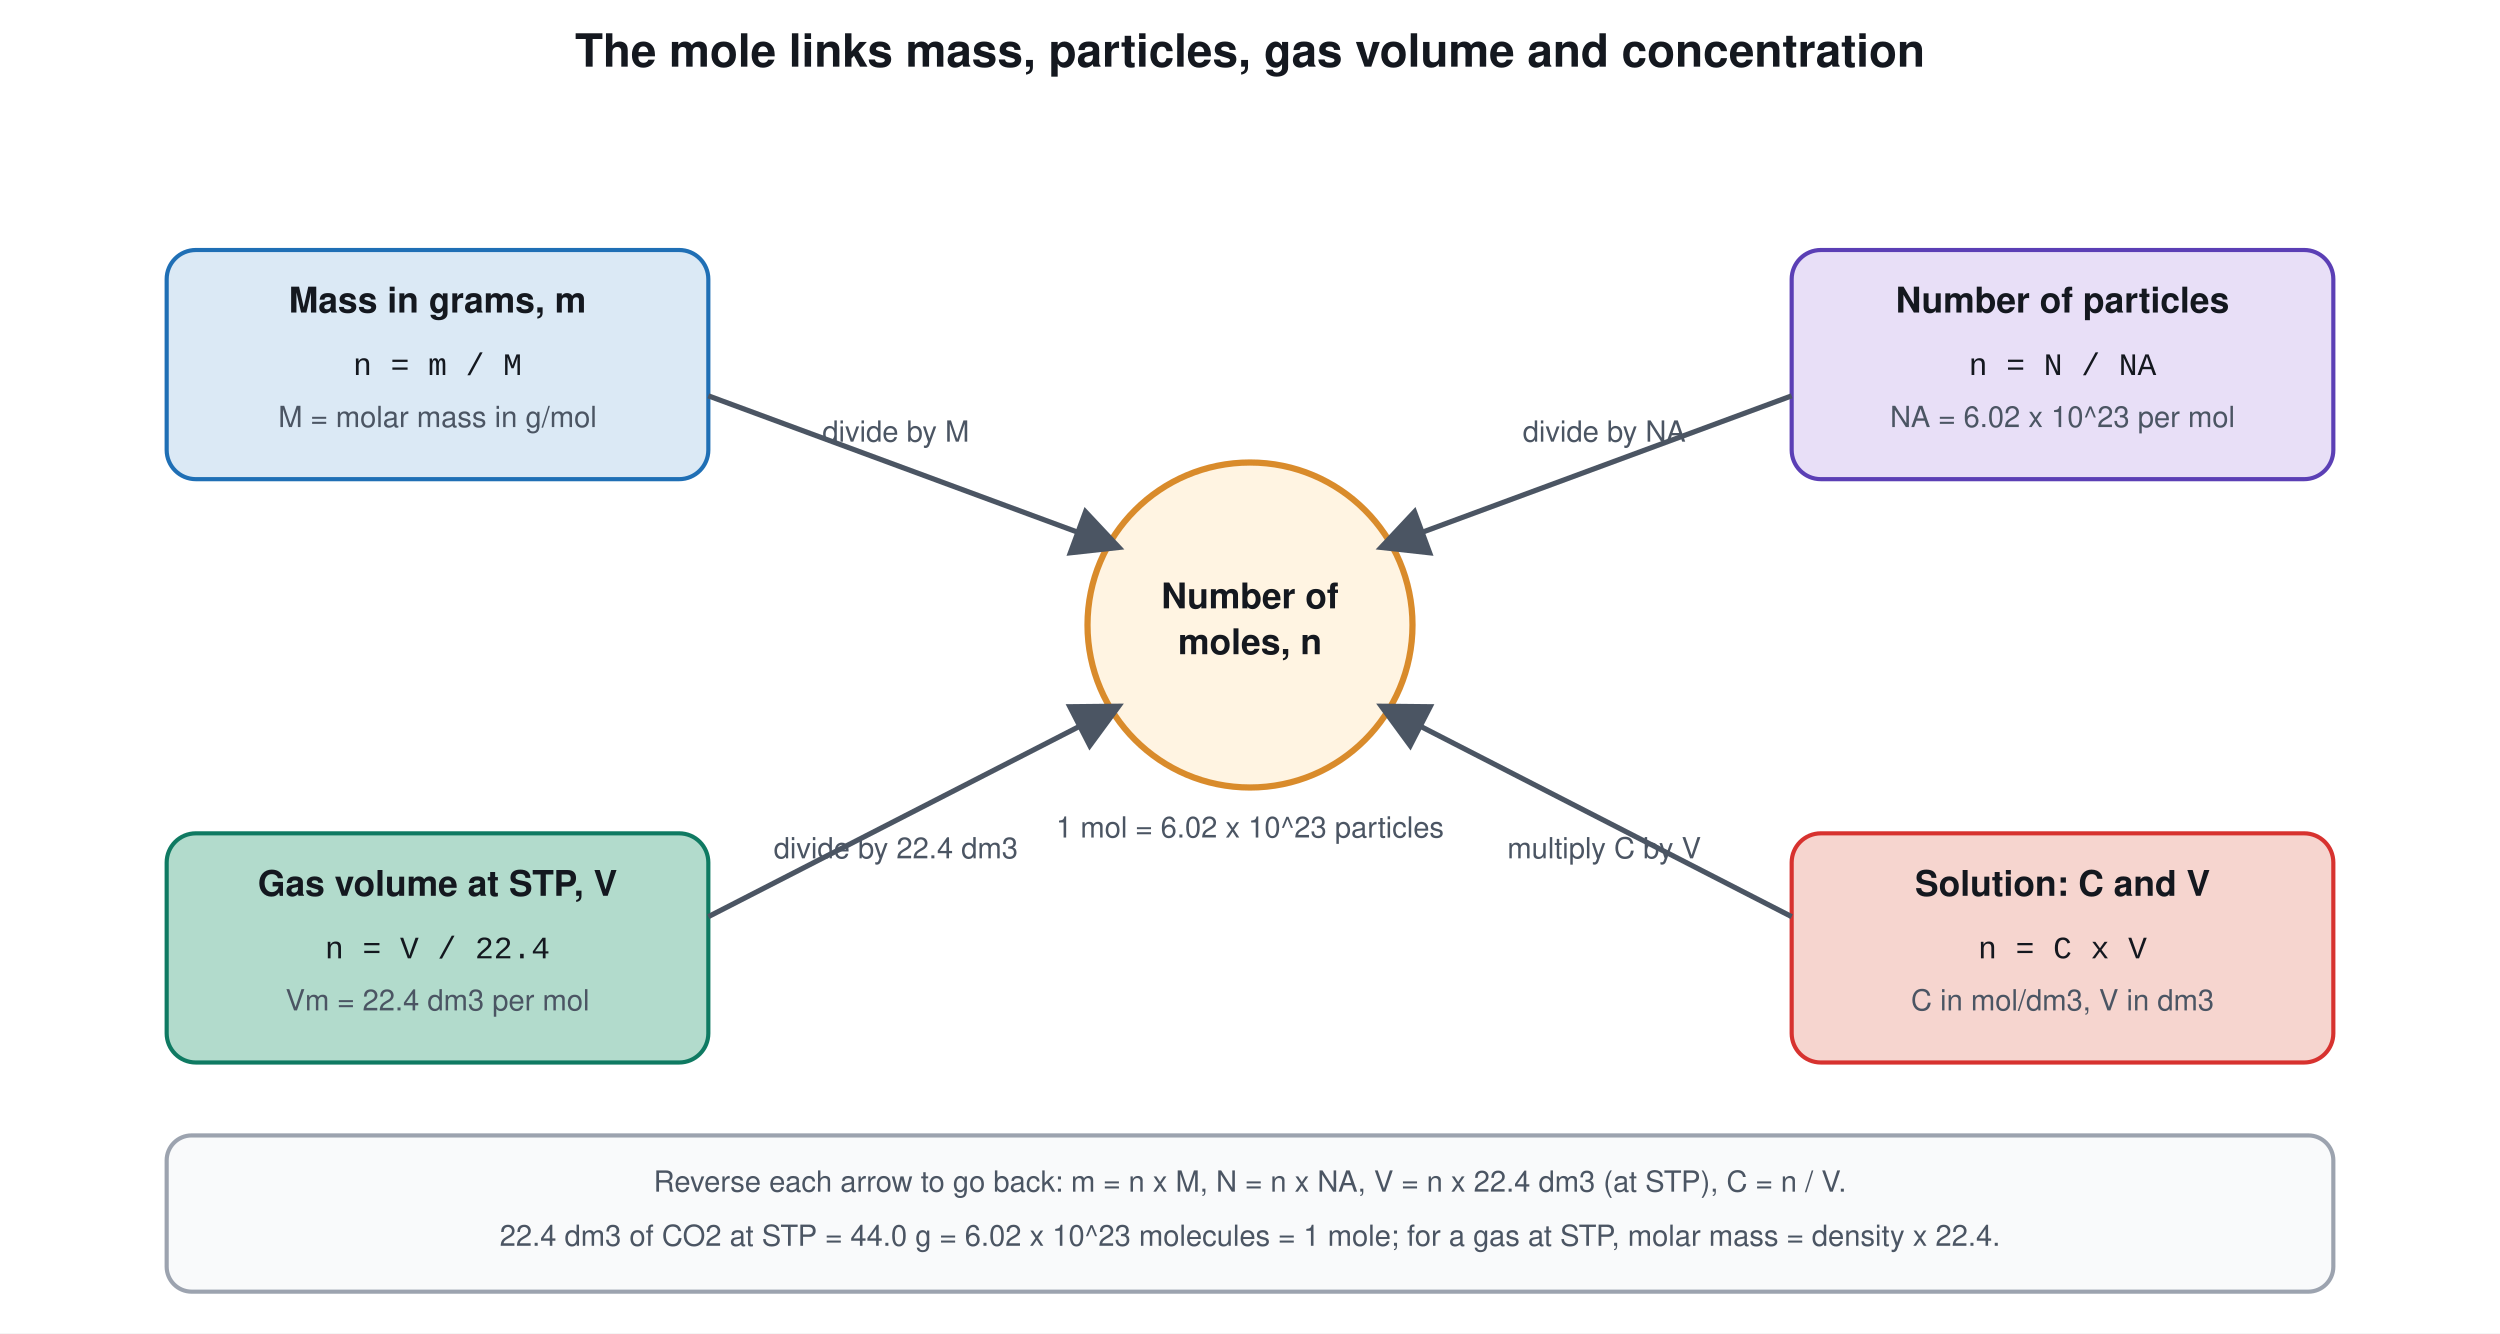
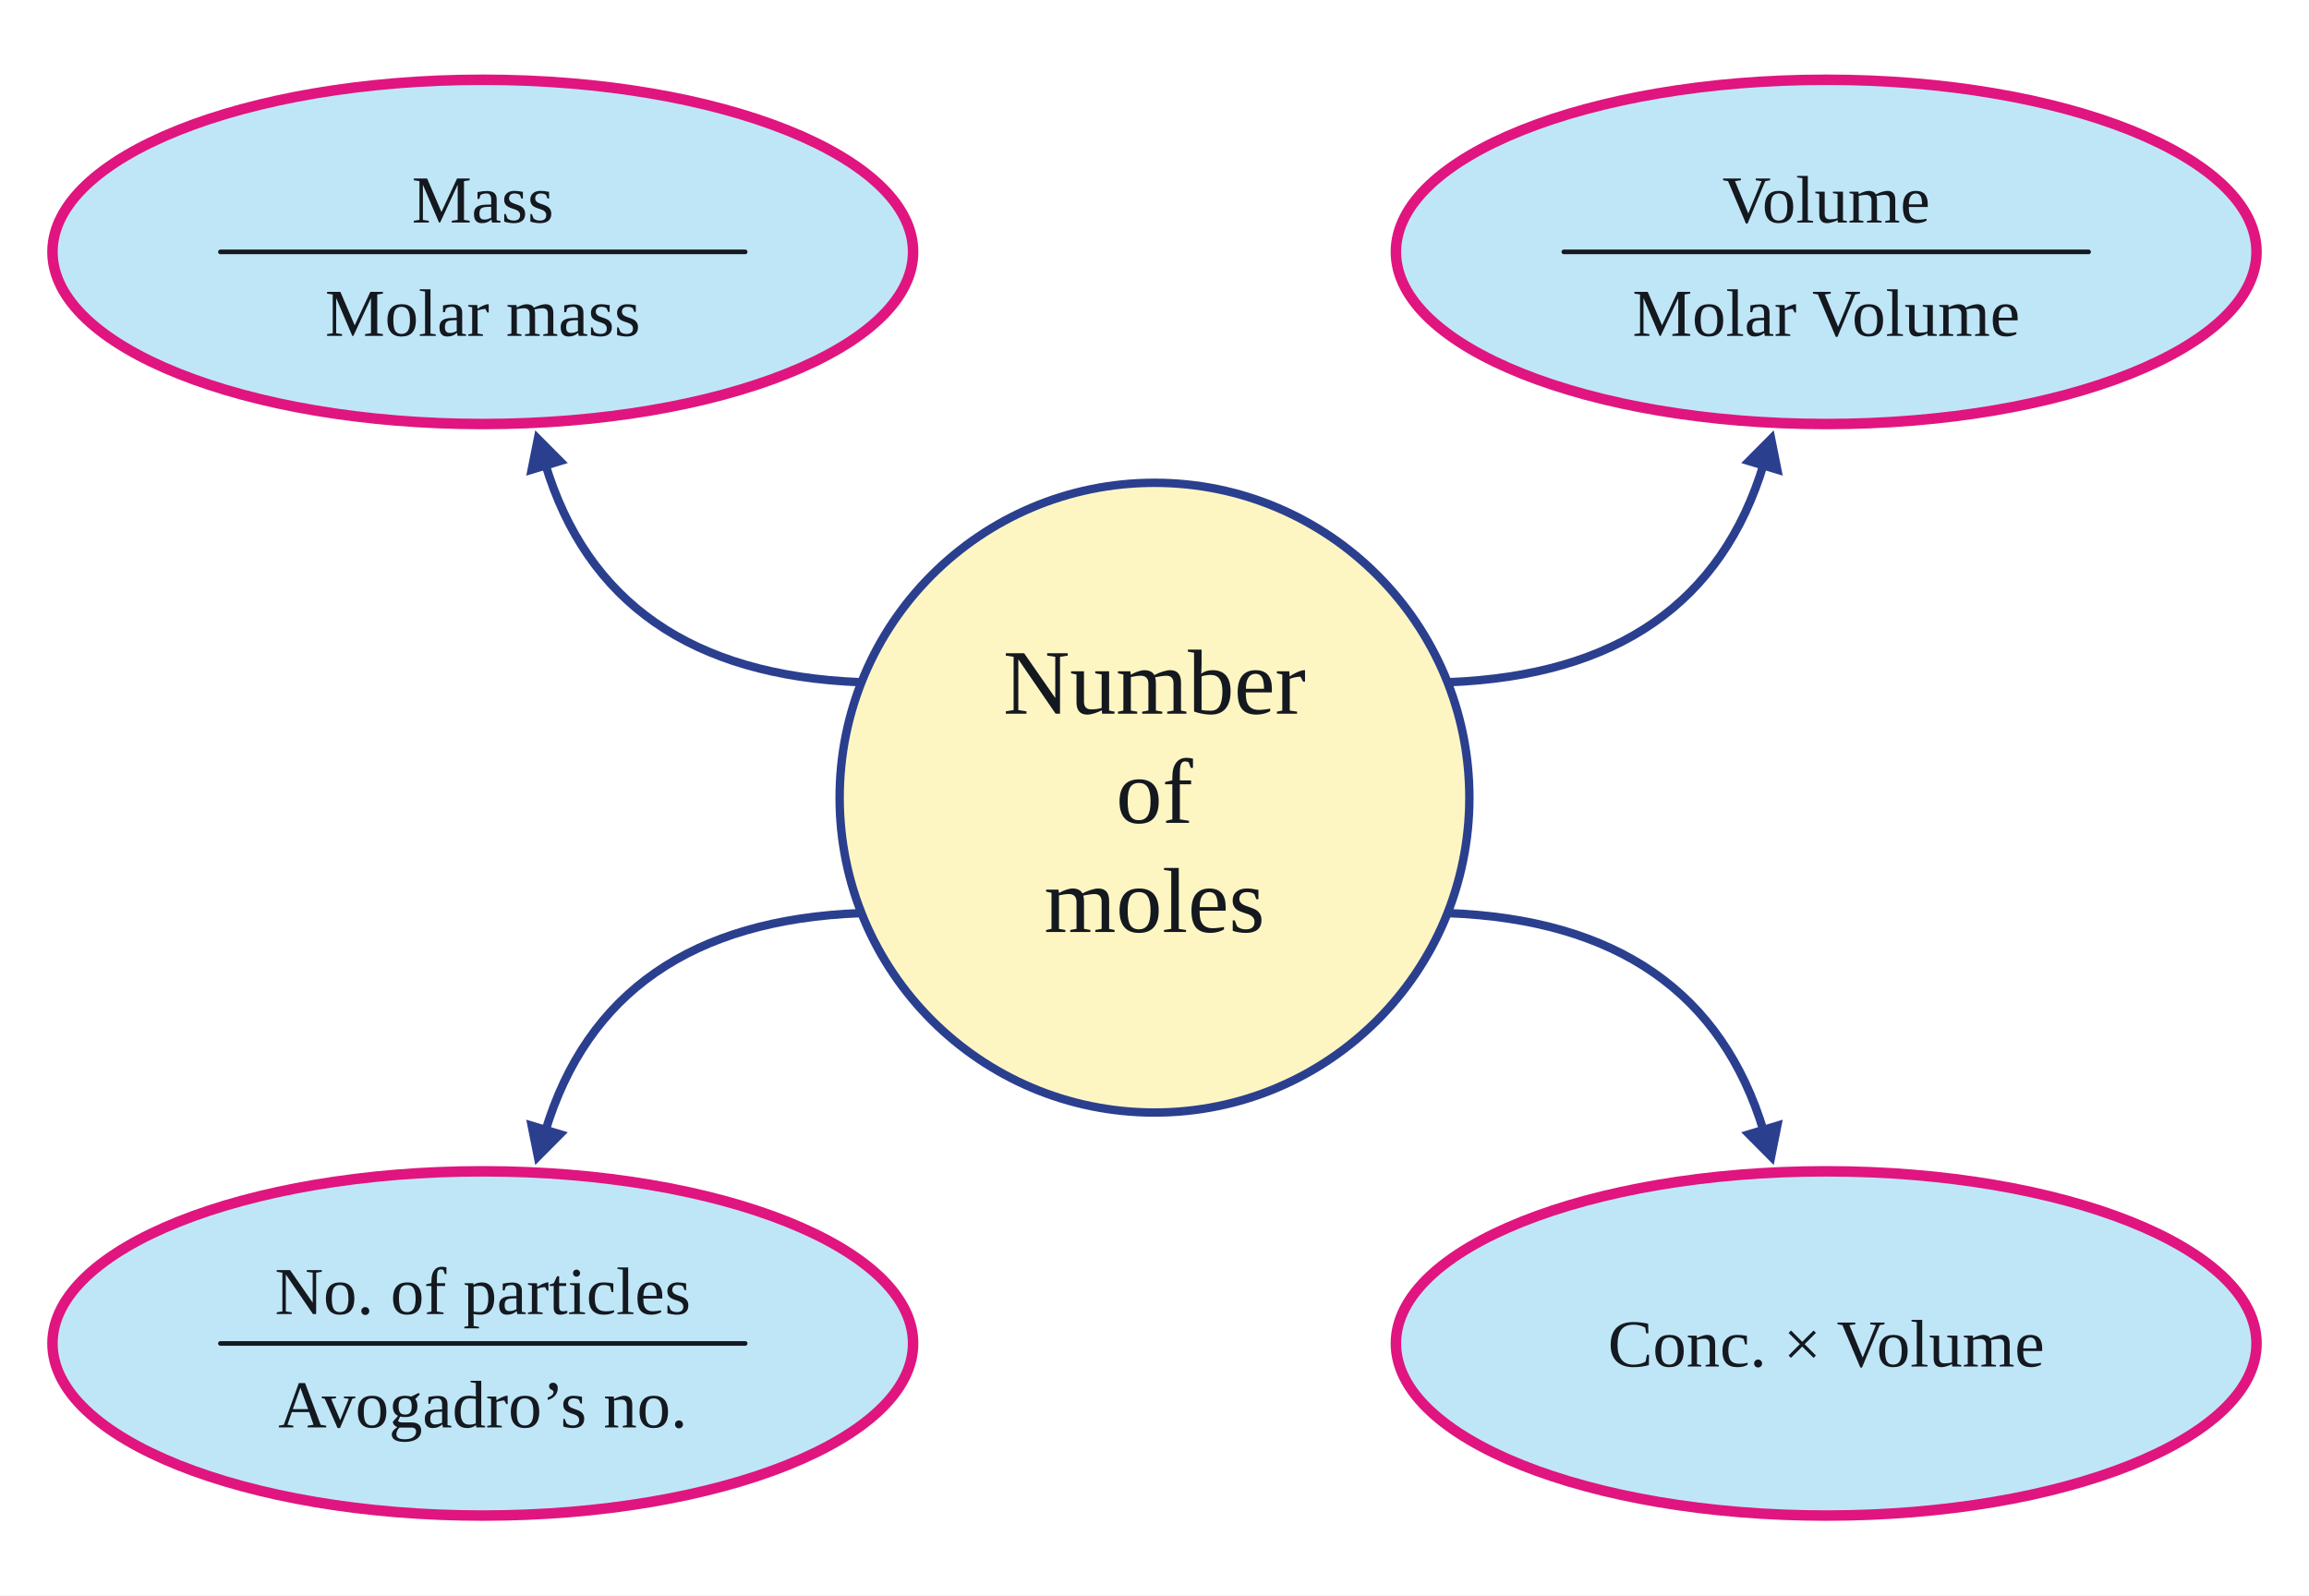
- <svg xmlns="http://www.w3.org/2000/svg" viewBox="0 0 1200 640" font-family="Segoe UI, Helvetica, Arial, sans-serif">
-   <rect width="1200" height="640" fill="#ffffff" />
-   <defs>
-     <style>
-       .h{font-size:22px;font-weight:700;fill:#14181f;text-anchor:middle}
-       .k{font-size:17px;font-weight:700;fill:#14181f;text-anchor:middle}
-       .s{font-size:14px;fill:#4b5563;text-anchor:middle}
-       .f{font-family:Consolas, Courier New, monospace;font-size:15px;fill:#14181f;text-anchor:middle}
-     </style>
-     <marker id="a" markerWidth="10" markerHeight="10" refX="8" refY="5" orient="auto">
-       <path d="M0 0 L10 5 L0 10 z" fill="#4b5563" />
-     </marker>
-   </defs>
-   <text class="h" x="600" y="32">The mole links mass, particles, gas volume and concentration</text>
-   <circle cx="600" cy="300" r="78" fill="#fff4e2" stroke="#d98b2b" stroke-width="3" />
-   <text class="k" x="600" y="292">Number of</text>
-   <text class="k" x="600" y="314">moles, n</text>
-   <text class="s" x="600" y="402">1 mol = 6.02 x 10^23 particles</text>
-   <rect x="80" y="120" width="260" height="110" rx="14" fill="#dbe9f5" stroke="#1f6fb5" stroke-width="2" />
-   <text class="k" x="210" y="150">Mass in grams, m</text>
-   <text class="f" x="210" y="180">n = m / M</text>
-   <text class="s" x="210" y="205">M = molar mass in g/mol</text>
-   <path d="M340 190 L535 262" stroke="#4b5563" stroke-width="2.5" marker-end="url(#a)" />
-   <text class="s" x="430" y="212">divide by M</text>
-   <rect x="860" y="120" width="260" height="110" rx="14" fill="#e8dff7" stroke="#5b3fb5" stroke-width="2" />
-   <text class="k" x="990" y="150">Number of particles</text>
-   <text class="f" x="990" y="180">n = N / NA</text>
-   <text class="s" x="990" y="205">NA = 6.02 x 10^23 per mol</text>
-   <path d="M860 190 L665 262" stroke="#4b5563" stroke-width="2.5" marker-end="url(#a)" />
-   <text class="s" x="770" y="212">divide by NA</text>
-   <rect x="80" y="400" width="260" height="110" rx="14" fill="#b2dbcc" stroke="#0f7a62" stroke-width="2" />
-   <text class="k" x="210" y="430">Gas volume at STP, V</text>
-   <text class="f" x="210" y="460">n = V / 22.4</text>
-   <text class="s" x="210" y="485">Vm = 22.4 dm3 per mol</text>
-   <path d="M340 440 L535 340" stroke="#4b5563" stroke-width="2.5" marker-end="url(#a)" />
-   <text class="s" x="430" y="412">divide by 22.4 dm3</text>
-   <rect x="860" y="400" width="260" height="110" rx="14" fill="#f6d5cf" stroke="#d7322f" stroke-width="2" />
-   <text class="k" x="990" y="430">Solution: C and V</text>
-   <text class="f" x="990" y="460">n = C x V</text>
-   <text class="s" x="990" y="485">C in mol/dm3, V in dm3</text>
-   <path d="M860 440 L665 340" stroke="#4b5563" stroke-width="2.5" marker-end="url(#a)" />
-   <text class="s" x="770" y="412">multiply C by V</text>
-   <rect x="80" y="545" width="1040" height="75" rx="12" fill="#f9fafb" stroke="#9ca3af" stroke-width="2" />
-   <text class="s" x="600" y="572">Reverse each arrow to go back: m = n x M, N = n x NA, V = n x 22.4 dm3 (at STP), C = n / V.</text>
-   <text class="s" x="600" y="598">22.4 dm3 of CO2 at STP = 44.0 g = 6.02 x 10^23 molecules = 1 mole; for a gas at STP, molar mass = density x 22.4.</text>
+ <svg xmlns="http://www.w3.org/2000/svg" viewBox="0 0 1100 760" font-family="Times New Roman, Georgia, serif">
+   <rect width="1100" height="760" fill="#ffffff" />
+   <circle cx="550.0" cy="380.0" r="150.0" stroke="#2b3f8f" stroke-width="4" fill="#fdf6c3" />
+   <text x="550.0" y="340.0" font-size="44" fill="#14181f" text-anchor="middle" font-weight="400">
+     <tspan>Number</tspan>
+   </text>
+   <text x="550.0" y="392.0" font-size="44" fill="#14181f" text-anchor="middle" font-weight="400">
+     <tspan>of</tspan>
+   </text>
+   <text x="550.0" y="444.0" font-size="44" fill="#14181f" text-anchor="middle" font-weight="400">
+     <tspan>moles</tspan>
+   </text>
+   <ellipse cx="230.0" cy="120.0" rx="205.0" ry="82.0" stroke="#e0157f" stroke-width="5" fill="#bfe6f7" />
+   <text x="230.0" y="106.0" font-size="32" fill="#14181f" text-anchor="middle" font-weight="400">
+     <tspan>Mass</tspan>
+   </text>
+   <line x1="105.0" y1="120.0" x2="355.0" y2="120.0" stroke="#14181f" stroke-width="2.2" stroke-linecap="round" />
+   <text x="230.0" y="160.0" font-size="32" fill="#14181f" text-anchor="middle" font-weight="400">
+     <tspan>Molar mass</tspan>
+   </text>
+   <ellipse cx="870.0" cy="120.0" rx="205.0" ry="82.0" stroke="#e0157f" stroke-width="5" fill="#bfe6f7" />
+   <text x="870.0" y="106.0" font-size="32" fill="#14181f" text-anchor="middle" font-weight="400">
+     <tspan>Volume</tspan>
+   </text>
+   <line x1="745.0" y1="120.0" x2="995.0" y2="120.0" stroke="#14181f" stroke-width="2.2" stroke-linecap="round" />
+   <text x="870.0" y="160.0" font-size="32" fill="#14181f" text-anchor="middle" font-weight="400">
+     <tspan>Molar Volume</tspan>
+   </text>
+   <ellipse cx="230.0" cy="640.0" rx="205.0" ry="82.0" stroke="#e0157f" stroke-width="5" fill="#bfe6f7" />
+   <text x="230.0" y="626.0" font-size="32" fill="#14181f" text-anchor="middle" font-weight="400">
+     <tspan>No. of particles</tspan>
+   </text>
+   <line x1="105.0" y1="640.0" x2="355.0" y2="640.0" stroke="#14181f" stroke-width="2.2" stroke-linecap="round" />
+   <text x="230.0" y="680.0" font-size="32" fill="#14181f" text-anchor="middle" font-weight="400">
+     <tspan>Avogadro’s no.</tspan>
+   </text>
+   <ellipse cx="870.0" cy="640.0" rx="205.0" ry="82.0" stroke="#e0157f" stroke-width="5" fill="#bfe6f7" />
+   <text x="870.0" y="651.0" font-size="32" fill="#14181f" text-anchor="middle" font-weight="400">
+     <tspan>Conc. × Volume</tspan>
+   </text>
+   <path d="M410.0 325.0 Q289.6 320.4 259.7 220.8" stroke="#2b3f8f" stroke-width="4" fill="none" stroke-linejoin="round" stroke-linecap="round" />
+   <path d="M255.0 205.0 L270.5 220.6 L250.7 226.6 Z" fill="#2b3f8f" />
+   <path d="M690.0 325.0 Q810.4 320.4 840.3 220.8" stroke="#2b3f8f" stroke-width="4" fill="none" stroke-linejoin="round" stroke-linecap="round" />
+   <path d="M845.0 205.0 L849.3 226.6 L829.5 220.6 Z" fill="#2b3f8f" />
+   <path d="M410.0 435.0 Q289.6 439.6 259.7 539.2" stroke="#2b3f8f" stroke-width="4" fill="none" stroke-linejoin="round" stroke-linecap="round" />
+   <path d="M255.0 555.0 L250.7 533.4 L270.5 539.4 Z" fill="#2b3f8f" />
+   <path d="M690.0 435.0 Q810.4 439.6 840.3 539.2" stroke="#2b3f8f" stroke-width="4" fill="none" stroke-linejoin="round" stroke-linecap="round" />
+   <path d="M845.0 555.0 L829.5 539.4 L849.3 533.4 Z" fill="#2b3f8f" />
</svg>
